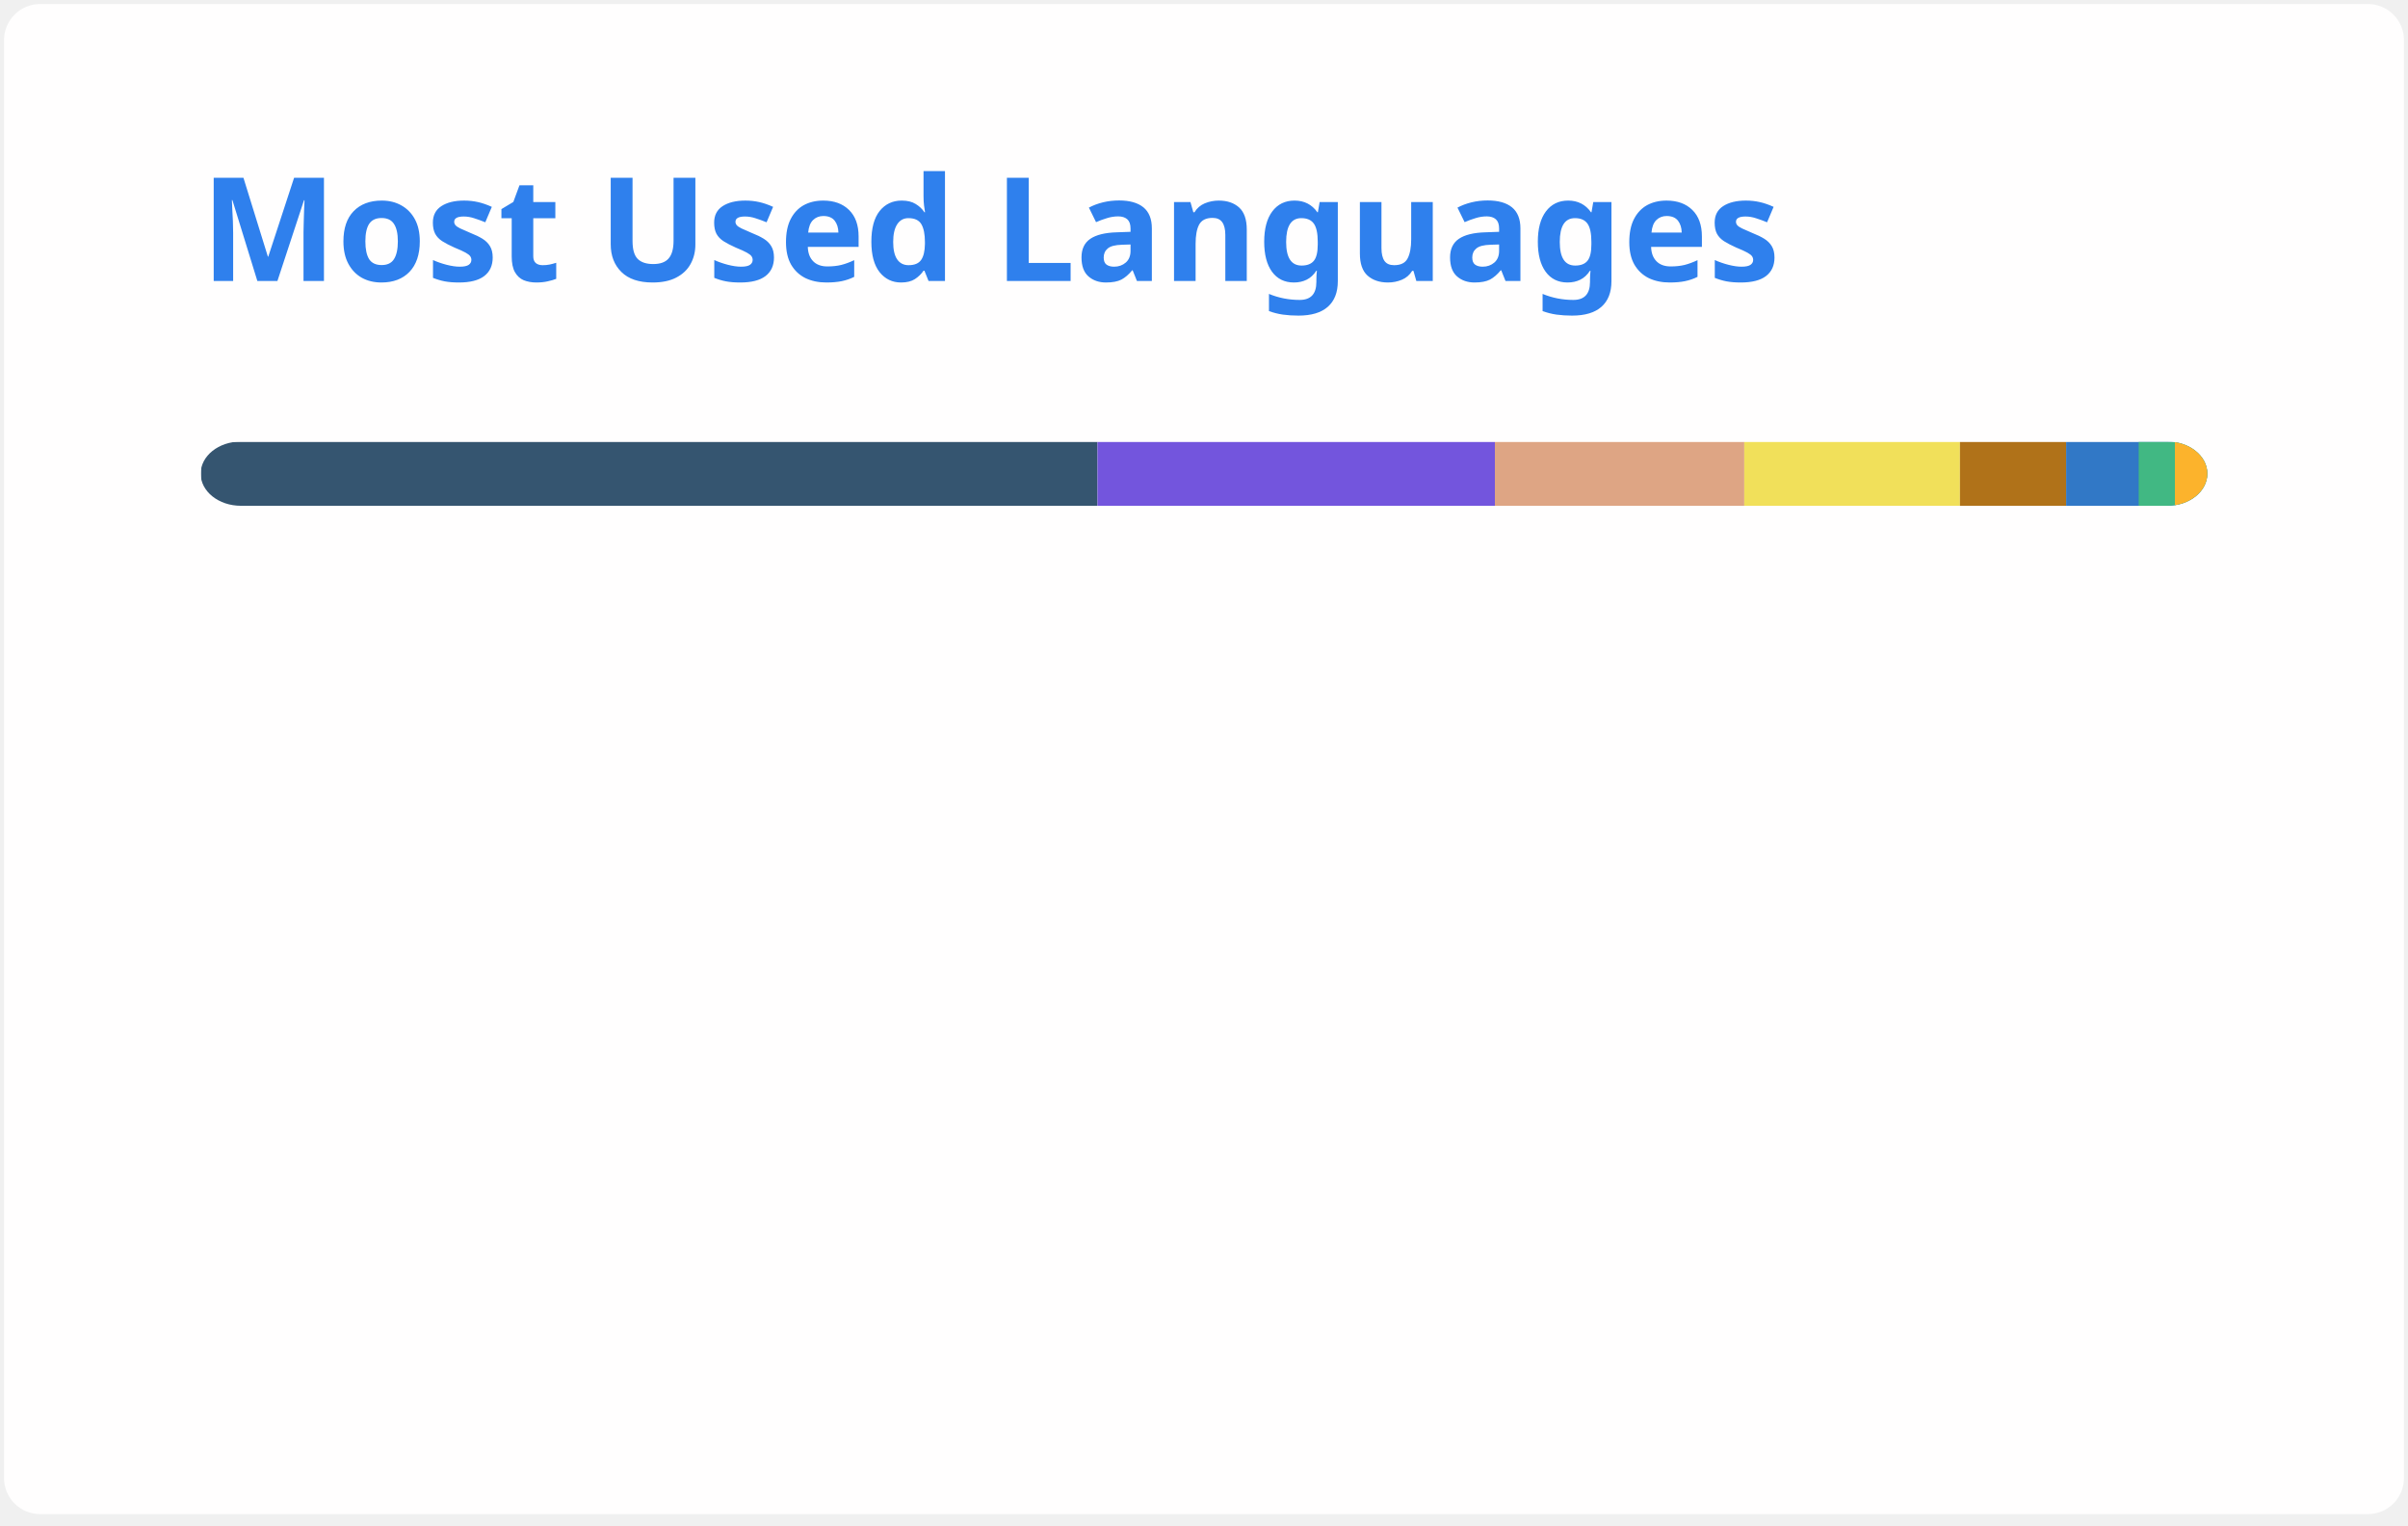
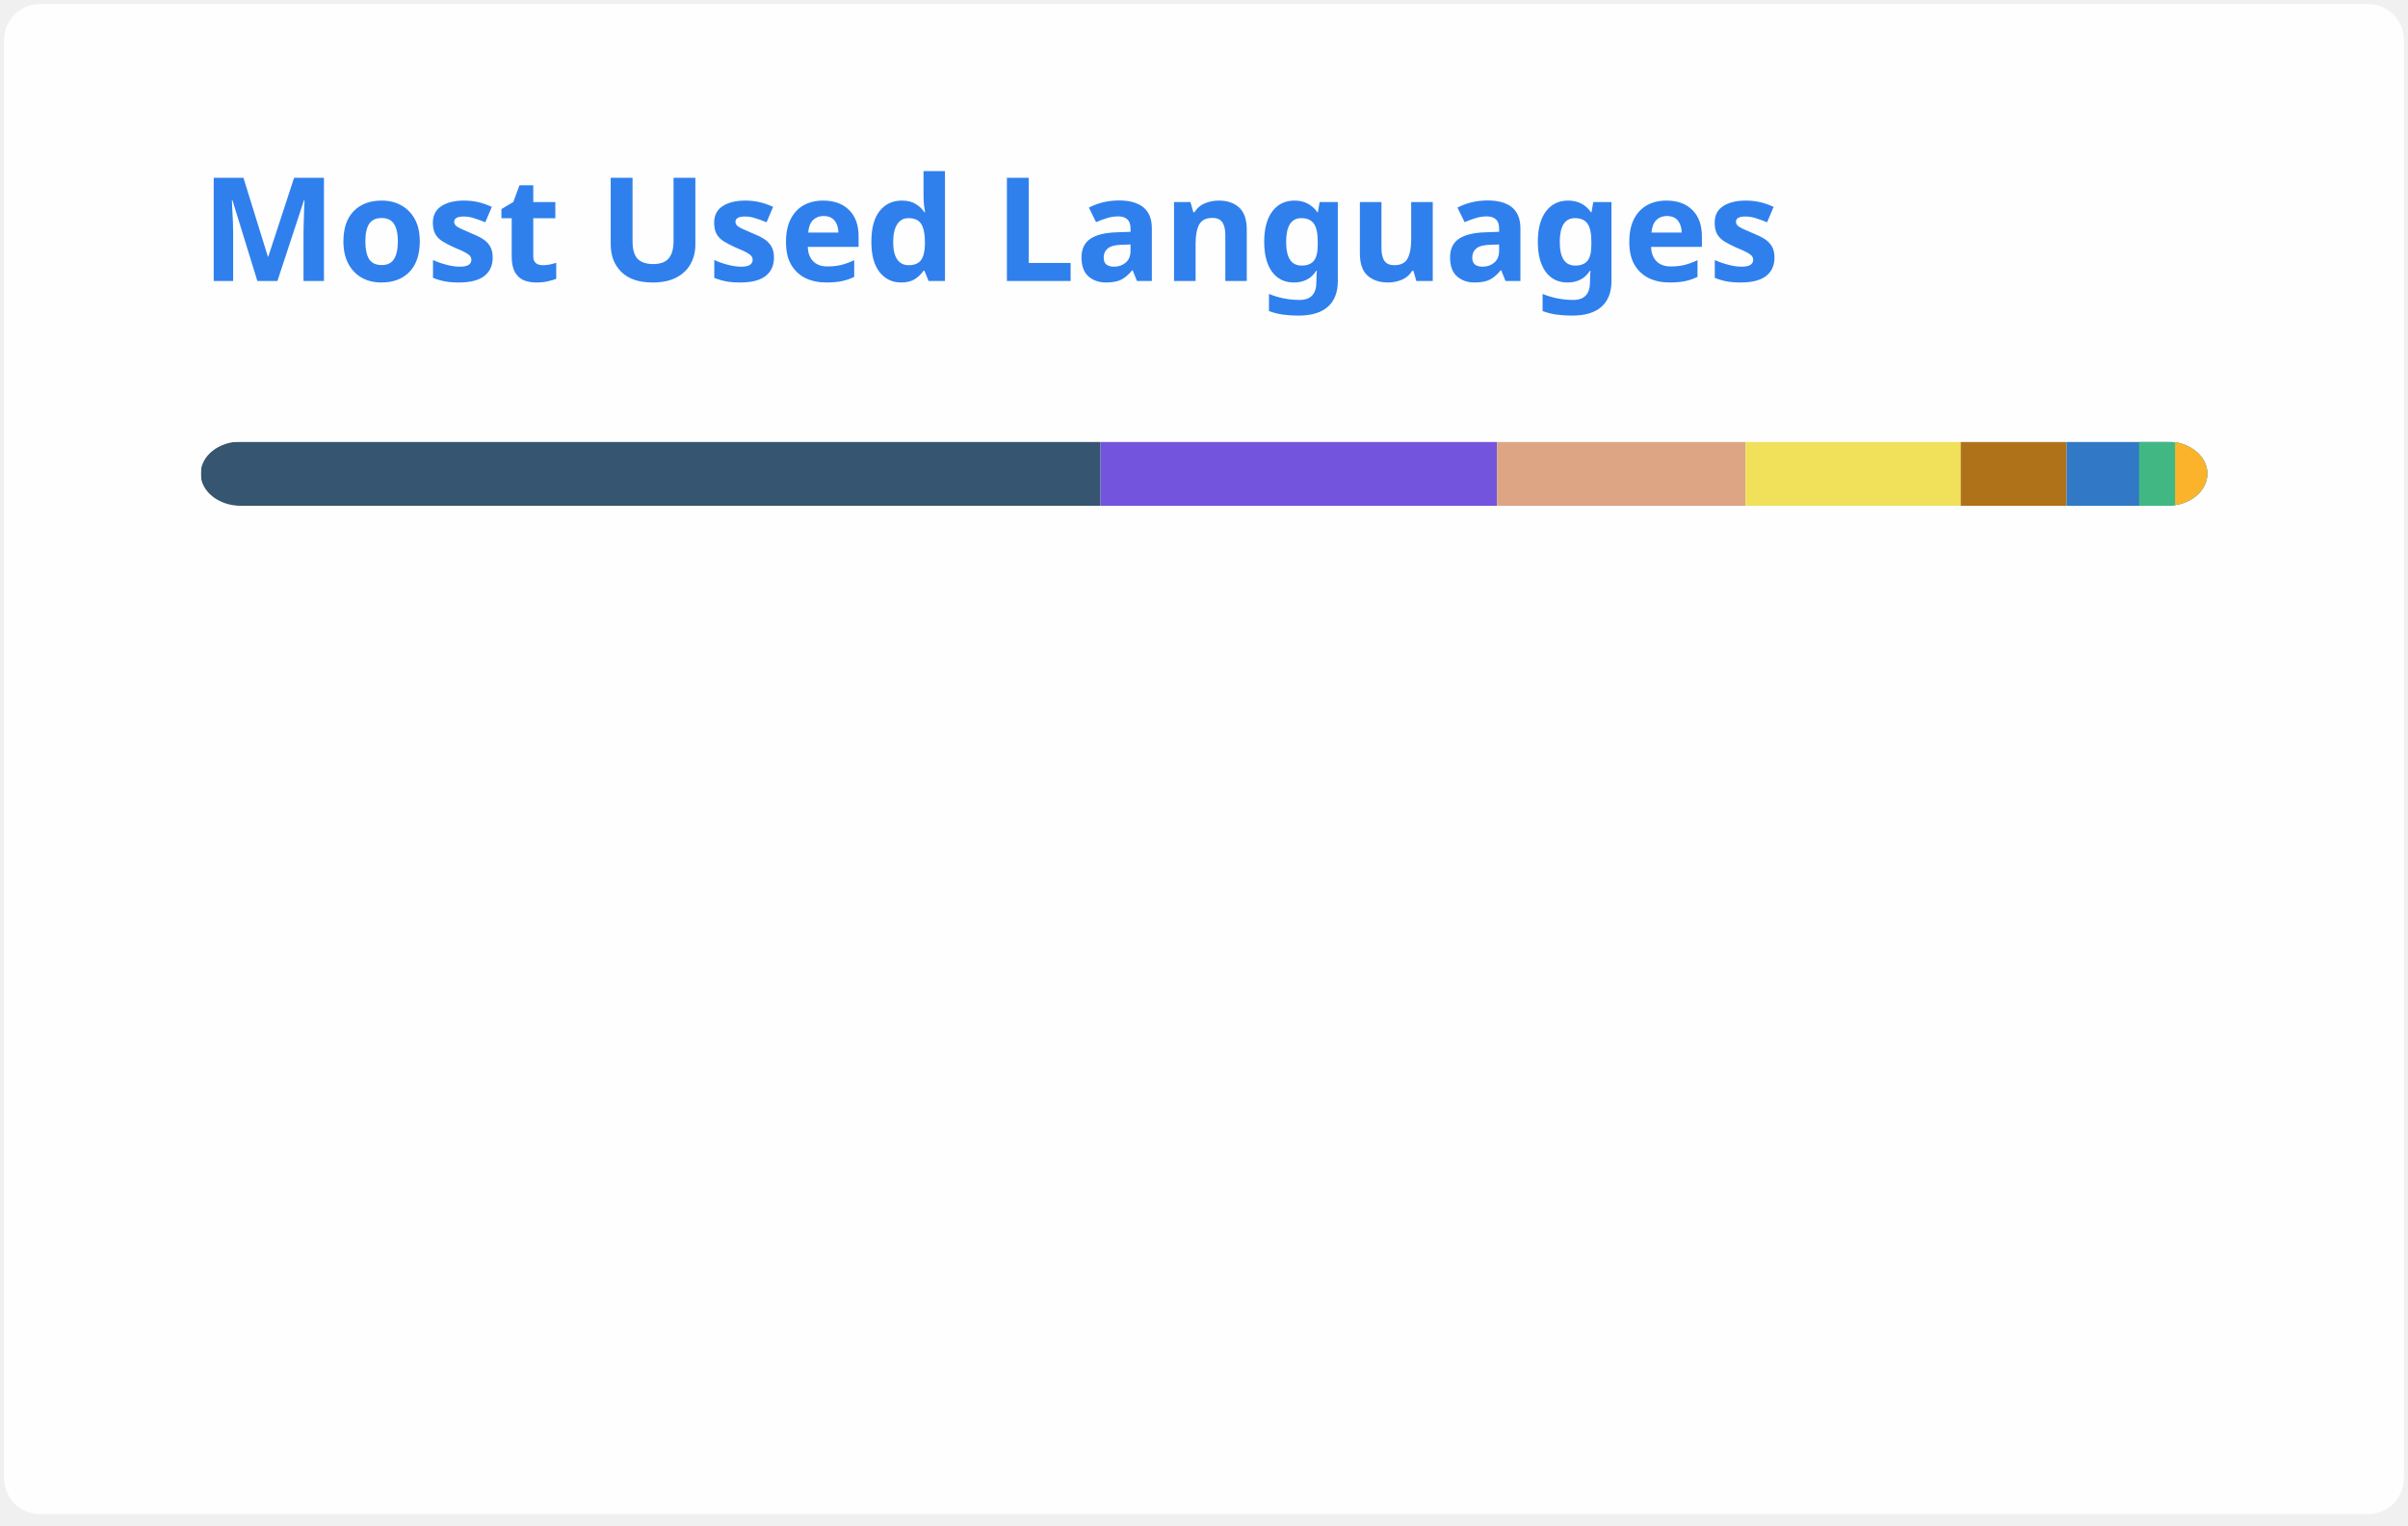
<svg xmlns="http://www.w3.org/2000/svg" width="300" height="190" viewBox="0 0 300 190" fill="none" role="img" aria-labelledby="descId">
  <style>
          .header {
            font: 600 18px 'Segoe UI', Ubuntu, Sans-Serif;
            fill: #2f80ed;
            animation: fadeInAnimation 0.8s ease-in-out forwards;
          }
          @supports(-moz-appearance: auto) {
            /* Selector detects Firefox */
            .header { font-size: 15.5px; }
          }
          
    @keyframes slideInAnimation {
      from {
        width: 0;
      }
      to {
        width: calc(100%-100px);
      }
    }
    @keyframes growWidthAnimation {
      from {
        width: 0;
      }
      to {
        width: 100%;
      }
    }
    .stat {
      font: 600 14px 'Segoe UI', Ubuntu, "Helvetica Neue", Sans-Serif; fill: #434d58;
    }
    @supports(-moz-appearance: auto) {
      /* Selector detects Firefox */
      .stat { font-size:12px; }
    }
    .bold { font-weight: 700 }
    .lang-name {
      font: 400 11px "Segoe UI", Ubuntu, Sans-Serif;
      fill: #434d58;
    }
    .stagger {
      opacity: 0;
      animation: fadeInAnimation 0.3s ease-in-out forwards;
    }
    #rect-mask rect{
      animation: slideInAnimation 1s ease-in-out forwards;
    }
    .lang-progress{
      animation: growWidthAnimation 0.6s ease-in-out forwards;
    }
    

          
      /* Animations */
      @keyframes scaleInAnimation {
        from {
          transform: translate(-5px, 5px) scale(0);
        }
        to {
          transform: translate(-5px, 5px) scale(1);
        }
      }
      @keyframes fadeInAnimation {
        from {
          opacity: 0;
        }
        to {
          opacity: 1;
        }
      }
    
          
        </style>
  <rect data-testid="card-bg" x="0.5" y="0.5" rx="4.5" height="99%" stroke="#e4e2e2" width="299" fill="#fffefe" stroke-opacity="0" />
  <g data-testid="card-title" transform="translate(25, 35)">
    <g transform="translate(0, 0)">
      <text x="0" y="0" class="header" data-testid="header">Most Used Languages</text>
    </g>
  </g>
  <g data-testid="main-card-body" transform="translate(0, 55)">
    <svg data-testid="lang-items" x="25">
      <mask id="rect-mask">
        <rect x="0" y="0" width="250" height="8" fill="white" rx="5" />
      </mask>
-       <rect mask="url(#rect-mask)" data-testid="lang-progress" x="0" y="0" width="111.73" height="8" fill="#355570" />
-       <rect mask="url(#rect-mask)" data-testid="lang-progress" x="111.73" y="0" width="49.51" height="8" fill="#7355dd" />
-       <rect mask="url(#rect-mask)" data-testid="lang-progress" x="161.24" y="0" width="31.07" height="8" fill="#dea584" />
-       <rect mask="url(#rect-mask)" data-testid="lang-progress" x="192.31" y="0" width="26.87" height="8" fill="#f1e05a" />
-       <rect mask="url(#rect-mask)" data-testid="lang-progress" x="219.18" y="0" width="13.23" height="8" fill="#b07219" />
-       <rect mask="url(#rect-mask)" data-testid="lang-progress" x="232.41" y="0" width="19.04" height="8" fill="#3178c6" />
-       <rect mask="url(#rect-mask)" data-testid="lang-progress" x="241.45" y="0" width="14.51" height="8" fill="#41b883" />
-       <rect mask="url(#rect-mask)" data-testid="lang-progress" x="245.96" y="0" width="14.04" height="8" fill="#fcb32c" />
+       <rect mask="url(#rect-mask)" data-testid="lang-progress" x="0" y="0" width="112.11" height="8" fill="#355570" />
+       <rect mask="url(#rect-mask)" data-testid="lang-progress" x="112.11" y="0" width="49.38" height="8" fill="#7355dd" />
+       <rect mask="url(#rect-mask)" data-testid="lang-progress" x="161.49" y="0" width="30.98" height="8" fill="#dea584" />
+       <rect mask="url(#rect-mask)" data-testid="lang-progress" x="192.47" y="0" width="26.8" height="8" fill="#f1e05a" />
+       <rect mask="url(#rect-mask)" data-testid="lang-progress" x="219.27" y="0" width="13.2" height="8" fill="#b07219" />
+       <rect mask="url(#rect-mask)" data-testid="lang-progress" x="232.47" y="0" width="19.02" height="8" fill="#3178c6" />
+       <rect mask="url(#rect-mask)" data-testid="lang-progress" x="241.49" y="0" width="14.49" height="8" fill="#41b883" />
+       <rect mask="url(#rect-mask)" data-testid="lang-progress" x="245.98" y="0" width="14.03" height="8" fill="#fcb32c" />
      <g transform="translate(0, 25)">
        <g transform="translate(0, 0)">
          <g transform="translate(0, 0)">
            <g class="stagger" style="animation-delay: 450ms">
              <circle cx="5" cy="6" r="5" fill="#355570" />
              <text data-testid="lang-name" x="15" y="10" class="lang-name">
-         GDScript 44.69%
+         GDScript 44.84%
      </text>
            </g>
          </g>
          <g transform="translate(0, 25)">
            <g class="stagger" style="animation-delay: 600ms">
              <circle cx="5" cy="6" r="5" fill="#7355dd" />
              <text data-testid="lang-name" x="15" y="10" class="lang-name">
-         C# 19.81%
+         C# 19.75%
      </text>
            </g>
          </g>
          <g transform="translate(0, 50)">
            <g class="stagger" style="animation-delay: 750ms">
              <circle cx="5" cy="6" r="5" fill="#dea584" />
              <text data-testid="lang-name" x="15" y="10" class="lang-name">
-         Rust 12.43%
+         Rust 12.39%
      </text>
            </g>
          </g>
          <g transform="translate(0, 75)">
            <g class="stagger" style="animation-delay: 900ms">
              <circle cx="5" cy="6" r="5" fill="#f1e05a" />
              <text data-testid="lang-name" x="15" y="10" class="lang-name">
-         JavaScript 10.75%
+         JavaScript 10.72%
      </text>
            </g>
          </g>
        </g>
        <g transform="translate(150, 0)">
          <g transform="translate(0, 0)">
            <g class="stagger" style="animation-delay: 450ms">
              <circle cx="5" cy="6" r="5" fill="#b07219" />
              <text data-testid="lang-name" x="15" y="10" class="lang-name">
-         Java 5.29%
+         Java 5.28%
      </text>
            </g>
          </g>
          <g transform="translate(0, 25)">
            <g class="stagger" style="animation-delay: 600ms">
              <circle cx="5" cy="6" r="5" fill="#3178c6" />
              <text data-testid="lang-name" x="15" y="10" class="lang-name">
-         TypeScript 3.62%
+         TypeScript 3.61%
      </text>
            </g>
          </g>
          <g transform="translate(0, 50)">
            <g class="stagger" style="animation-delay: 750ms">
              <circle cx="5" cy="6" r="5" fill="#41b883" />
              <text data-testid="lang-name" x="15" y="10" class="lang-name">
        Vue 1.80%
      </text>
            </g>
          </g>
          <g transform="translate(0, 75)">
            <g class="stagger" style="animation-delay: 900ms">
              <circle cx="5" cy="6" r="5" fill="#fcb32c" />
              <text data-testid="lang-name" x="15" y="10" class="lang-name">
-         MDX 1.62%
+         MDX 1.61%
      </text>
            </g>
          </g>
        </g>
      </g>
    </svg>
  </g>
</svg>
